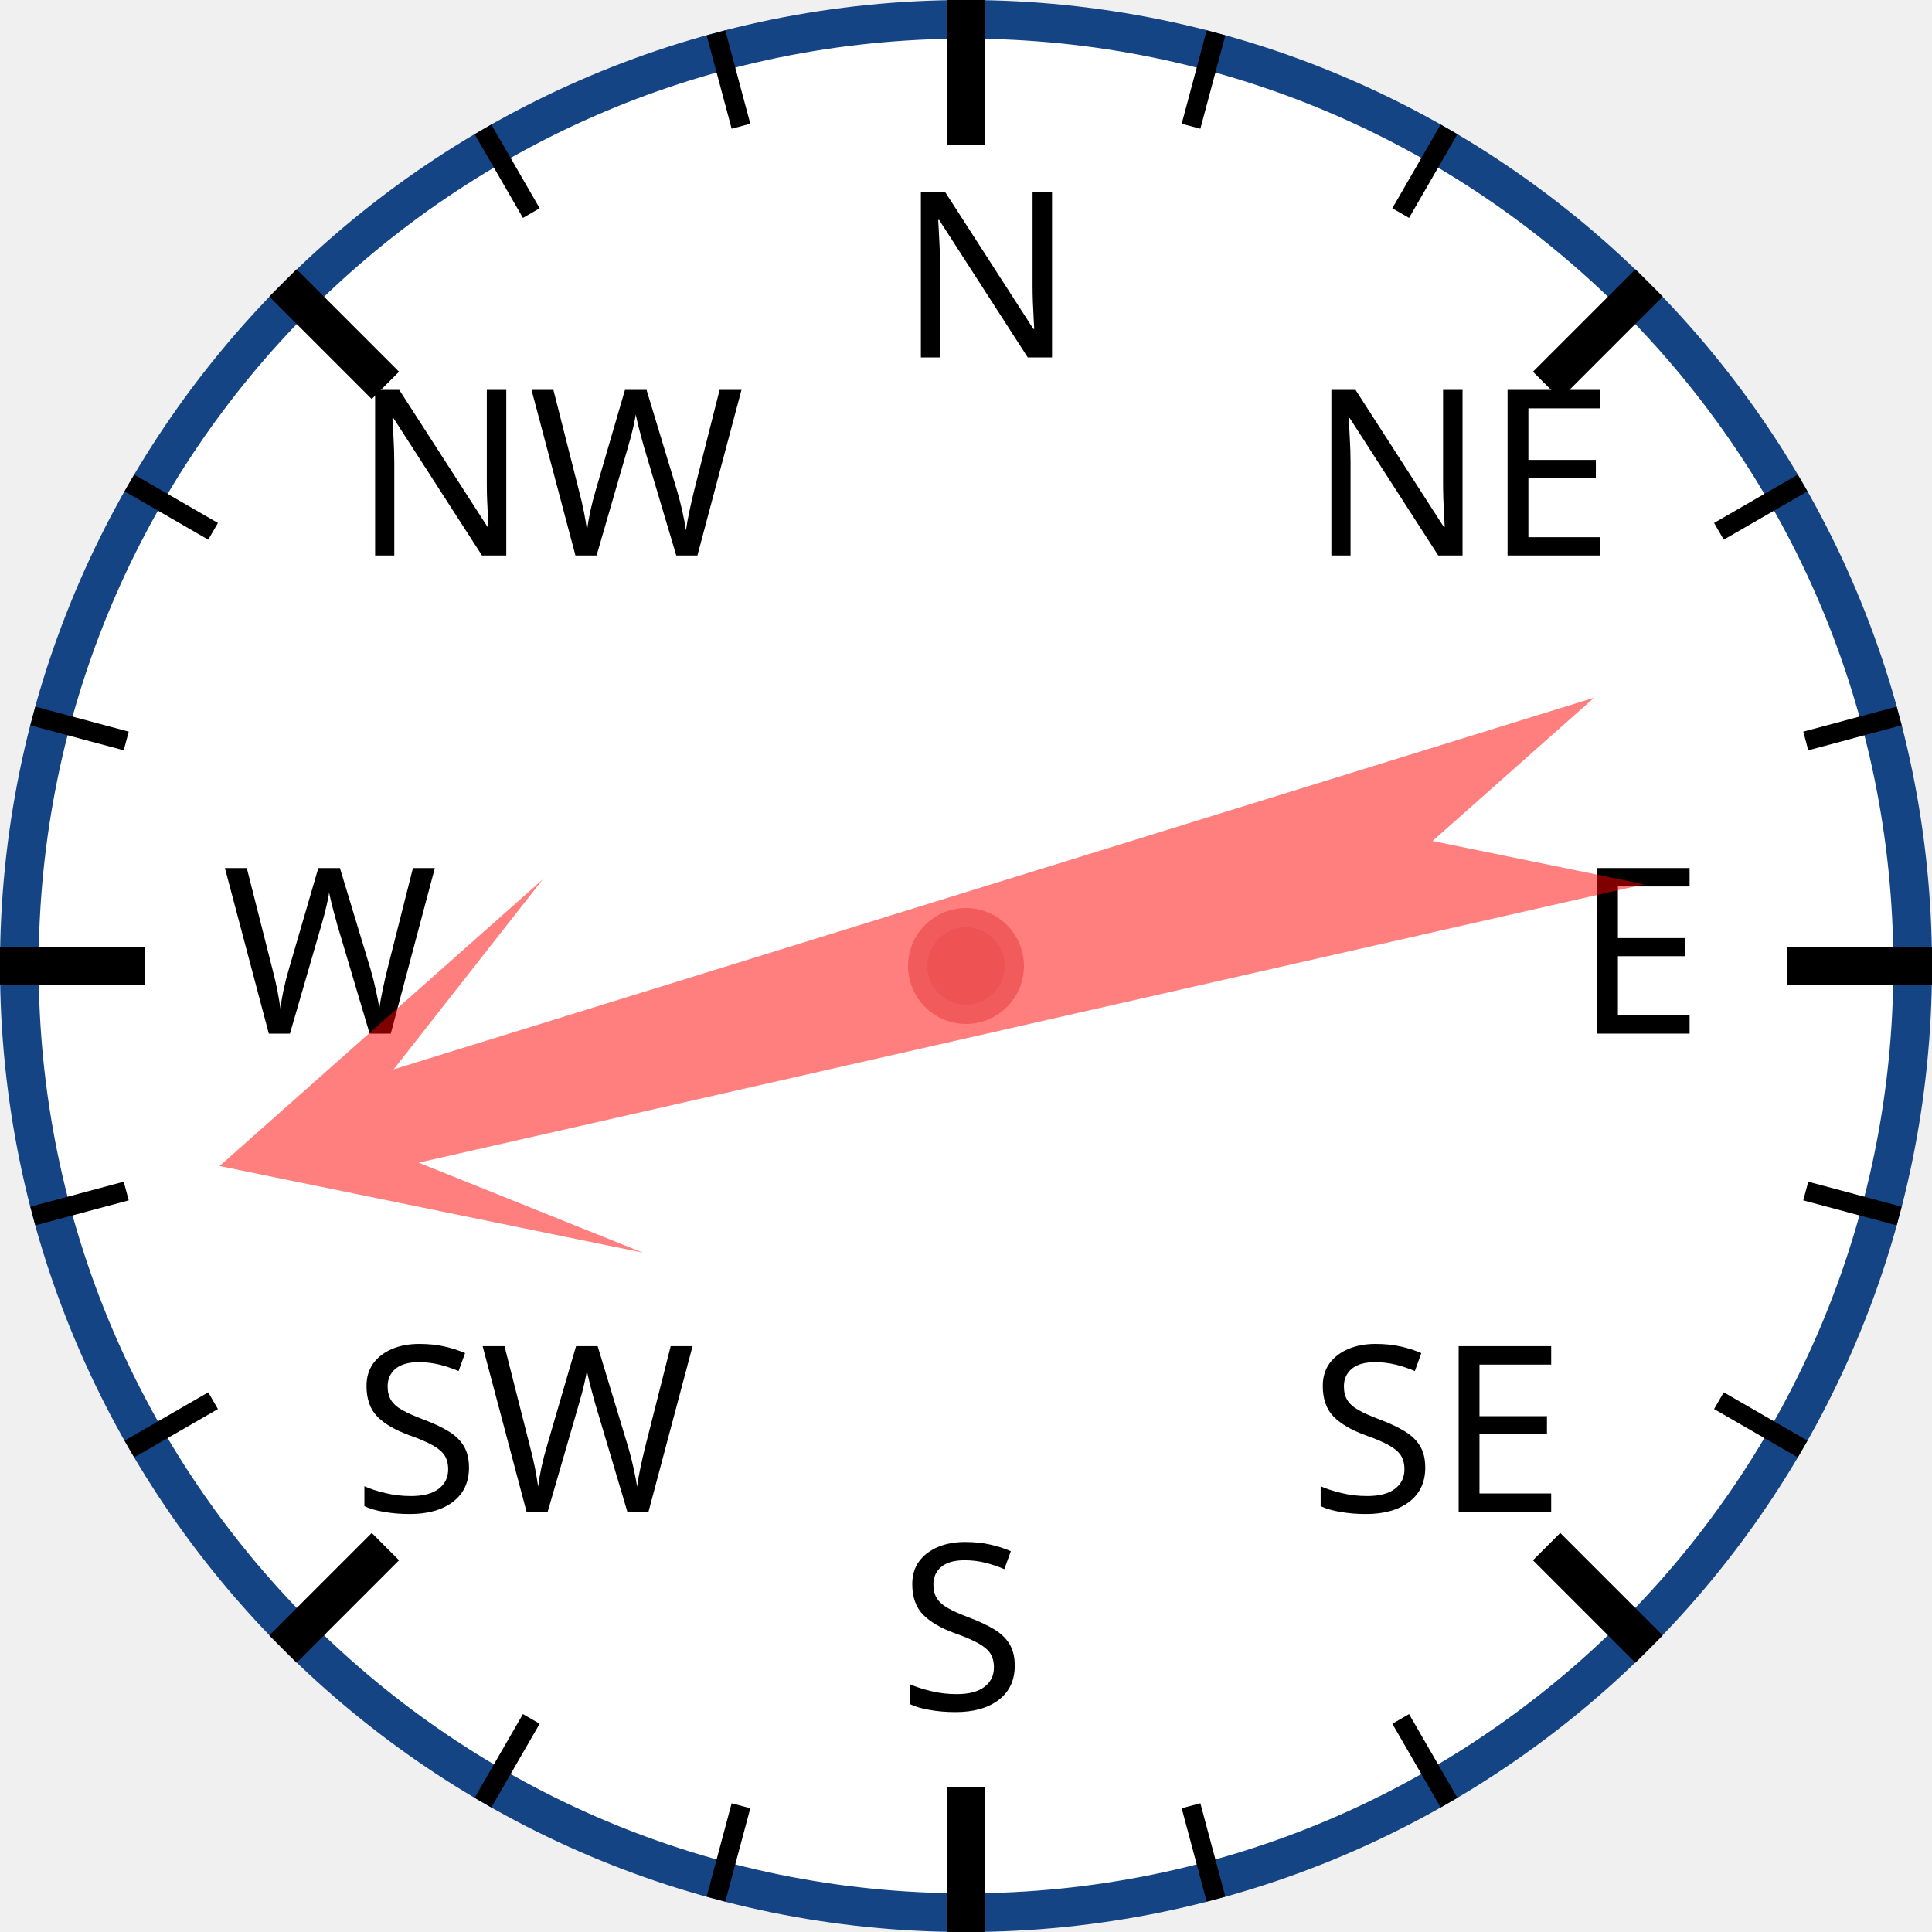
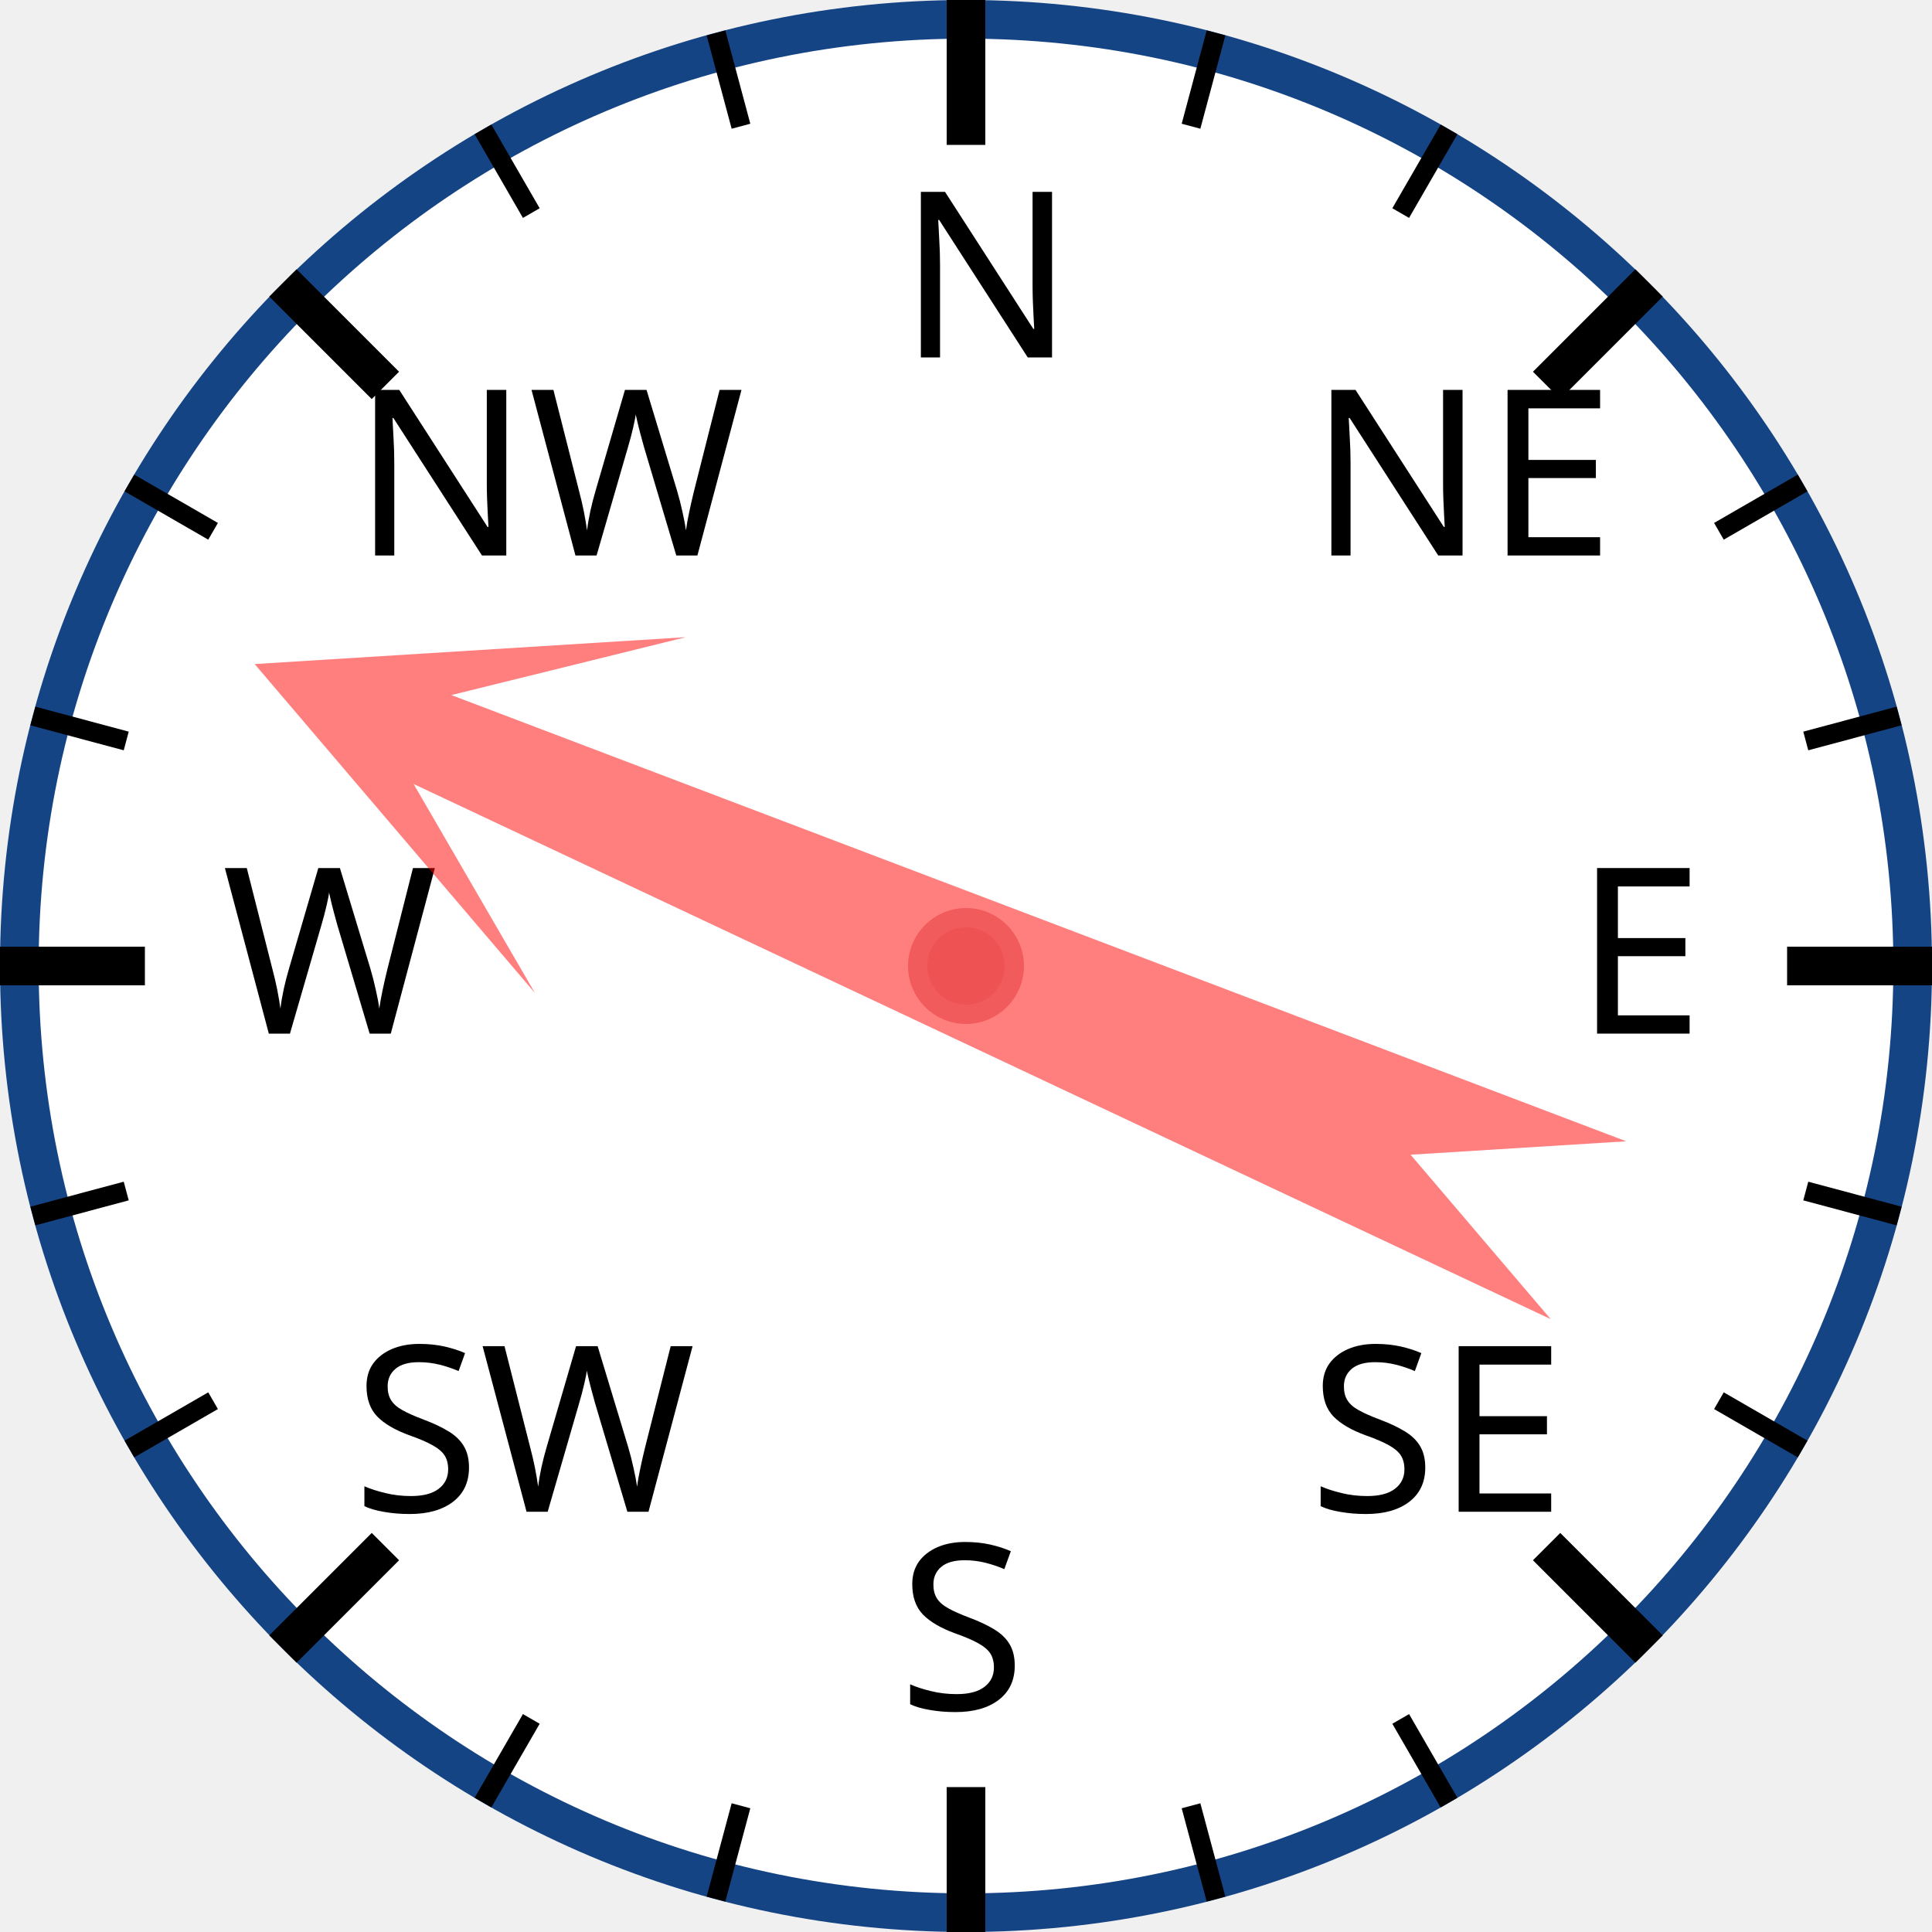
<svg xmlns="http://www.w3.org/2000/svg" width="120px" height="120px" viewBox="0 0 200 200">
  <circle cx="100" cy="100" r="98" style="fill: white; stroke: #154485; stroke-width: 4;" />
  <text x="93.0" y="37.0" style="font-family: sans-serif; font-size: 18pt;">N</text>
  <line x1="100.0" y1="0.0" x2="100.0" y2="15.0" style="stroke: black; stroke-width: 4;" />
  <line x1="74.118" y1="3.407" x2="76.706" y2="13.067" style="stroke: black; stroke-width: 2;" />
  <line x1="50" y1="13.397" x2="55" y2="22.058" style="stroke: black; stroke-width: 2;" />
  <text x="36.503" y="57.503" style="font-family: sans-serif; font-size: 18pt;">NW</text>
  <line x1="29.289" y1="29.289" x2="39.896" y2="39.896" style="stroke: black; stroke-width: 4;" />
  <line x1="13.397" y1="50" x2="22.058" y2="55" style="stroke: black; stroke-width: 2;" />
  <line x1="3.407" y1="74.118" x2="13.067" y2="76.706" style="stroke: black; stroke-width: 2;" />
  <text x="23.0" y="107.0" style="font-family: sans-serif; font-size: 18pt;">W</text>
  <line x1="0.0" y1="100.0" x2="15.0" y2="100.0" style="stroke: black; stroke-width: 4;" />
  <line x1="3.407" y1="125.882" x2="13.067" y2="123.294" style="stroke: black; stroke-width: 2;" />
  <line x1="13.397" y1="150" x2="22.058" y2="145" style="stroke: black; stroke-width: 2;" />
  <text x="36.503" y="156.497" style="font-family: sans-serif; font-size: 18pt;">SW</text>
  <line x1="29.289" y1="170.711" x2="39.896" y2="160.104" style="stroke: black; stroke-width: 4;" />
  <line x1="50" y1="186.603" x2="55" y2="177.942" style="stroke: black; stroke-width: 2;" />
  <line x1="74.118" y1="196.593" x2="76.706" y2="186.933" style="stroke: black; stroke-width: 2;" />
  <text x="93" y="177.0" style="font-family: sans-serif; font-size: 18pt;">S</text>
  <line x1="100" y1="200.0" x2="100" y2="185.0" style="stroke: black; stroke-width: 4;" />
  <line x1="125.882" y1="196.593" x2="123.294" y2="186.933" style="stroke: black; stroke-width: 2;" />
  <line x1="150.0" y1="186.603" x2="145.0" y2="177.942" style="stroke: black; stroke-width: 2;" />
  <text x="135.497" y="156.497" style="font-family: sans-serif; font-size: 18pt;">SE</text>
  <line x1="170.711" y1="170.711" x2="160.104" y2="160.104" style="stroke: black; stroke-width: 4;" />
  <line x1="186.603" y1="150" x2="177.942" y2="145" style="stroke: black; stroke-width: 2;" />
  <line x1="196.593" y1="125.882" x2="186.933" y2="123.294" style="stroke: black; stroke-width: 2;" />
  <text x="163.0" y="107" style="font-family: sans-serif; font-size: 18pt;">E</text>
  <line x1="200.0" y1="100" x2="185.0" y2="100" style="stroke: black; stroke-width: 4;" />
  <line x1="196.593" y1="74.118" x2="186.933" y2="76.706" style="stroke: black; stroke-width: 2;" />
  <line x1="186.603" y1="50" x2="177.942" y2="55" style="stroke: black; stroke-width: 2;" />
  <text x="135.497" y="57.503" style="font-family: sans-serif; font-size: 18pt;">NE</text>
  <line x1="170.711" y1="29.289" x2="160.104" y2="39.896" style="stroke: black; stroke-width: 4;" />
  <line x1="150" y1="13.397" x2="145" y2="22.058" style="stroke: black; stroke-width: 2;" />
  <line x1="125.882" y1="3.407" x2="123.294" y2="13.067" style="stroke: black; stroke-width: 2;" />
-   <polygon points="100 20 120 60 105 40 110 170 100 150 90 170 95 40 80 60" style="fill: red; fill-opacity: 0.5;" transform="rotate(255,100,100)" />
+   <polygon points="100 20 120 60 105 40 110 170 100 150 90 170 95 40 80 60" style="fill: red; fill-opacity: 0.5;" transform="rotate(293,100,100)" />
  <circle cx="100" cy="100" r="5" style="fill: #EE5252; stroke: #F25B5B; stroke-width: 2;" />
</svg>
